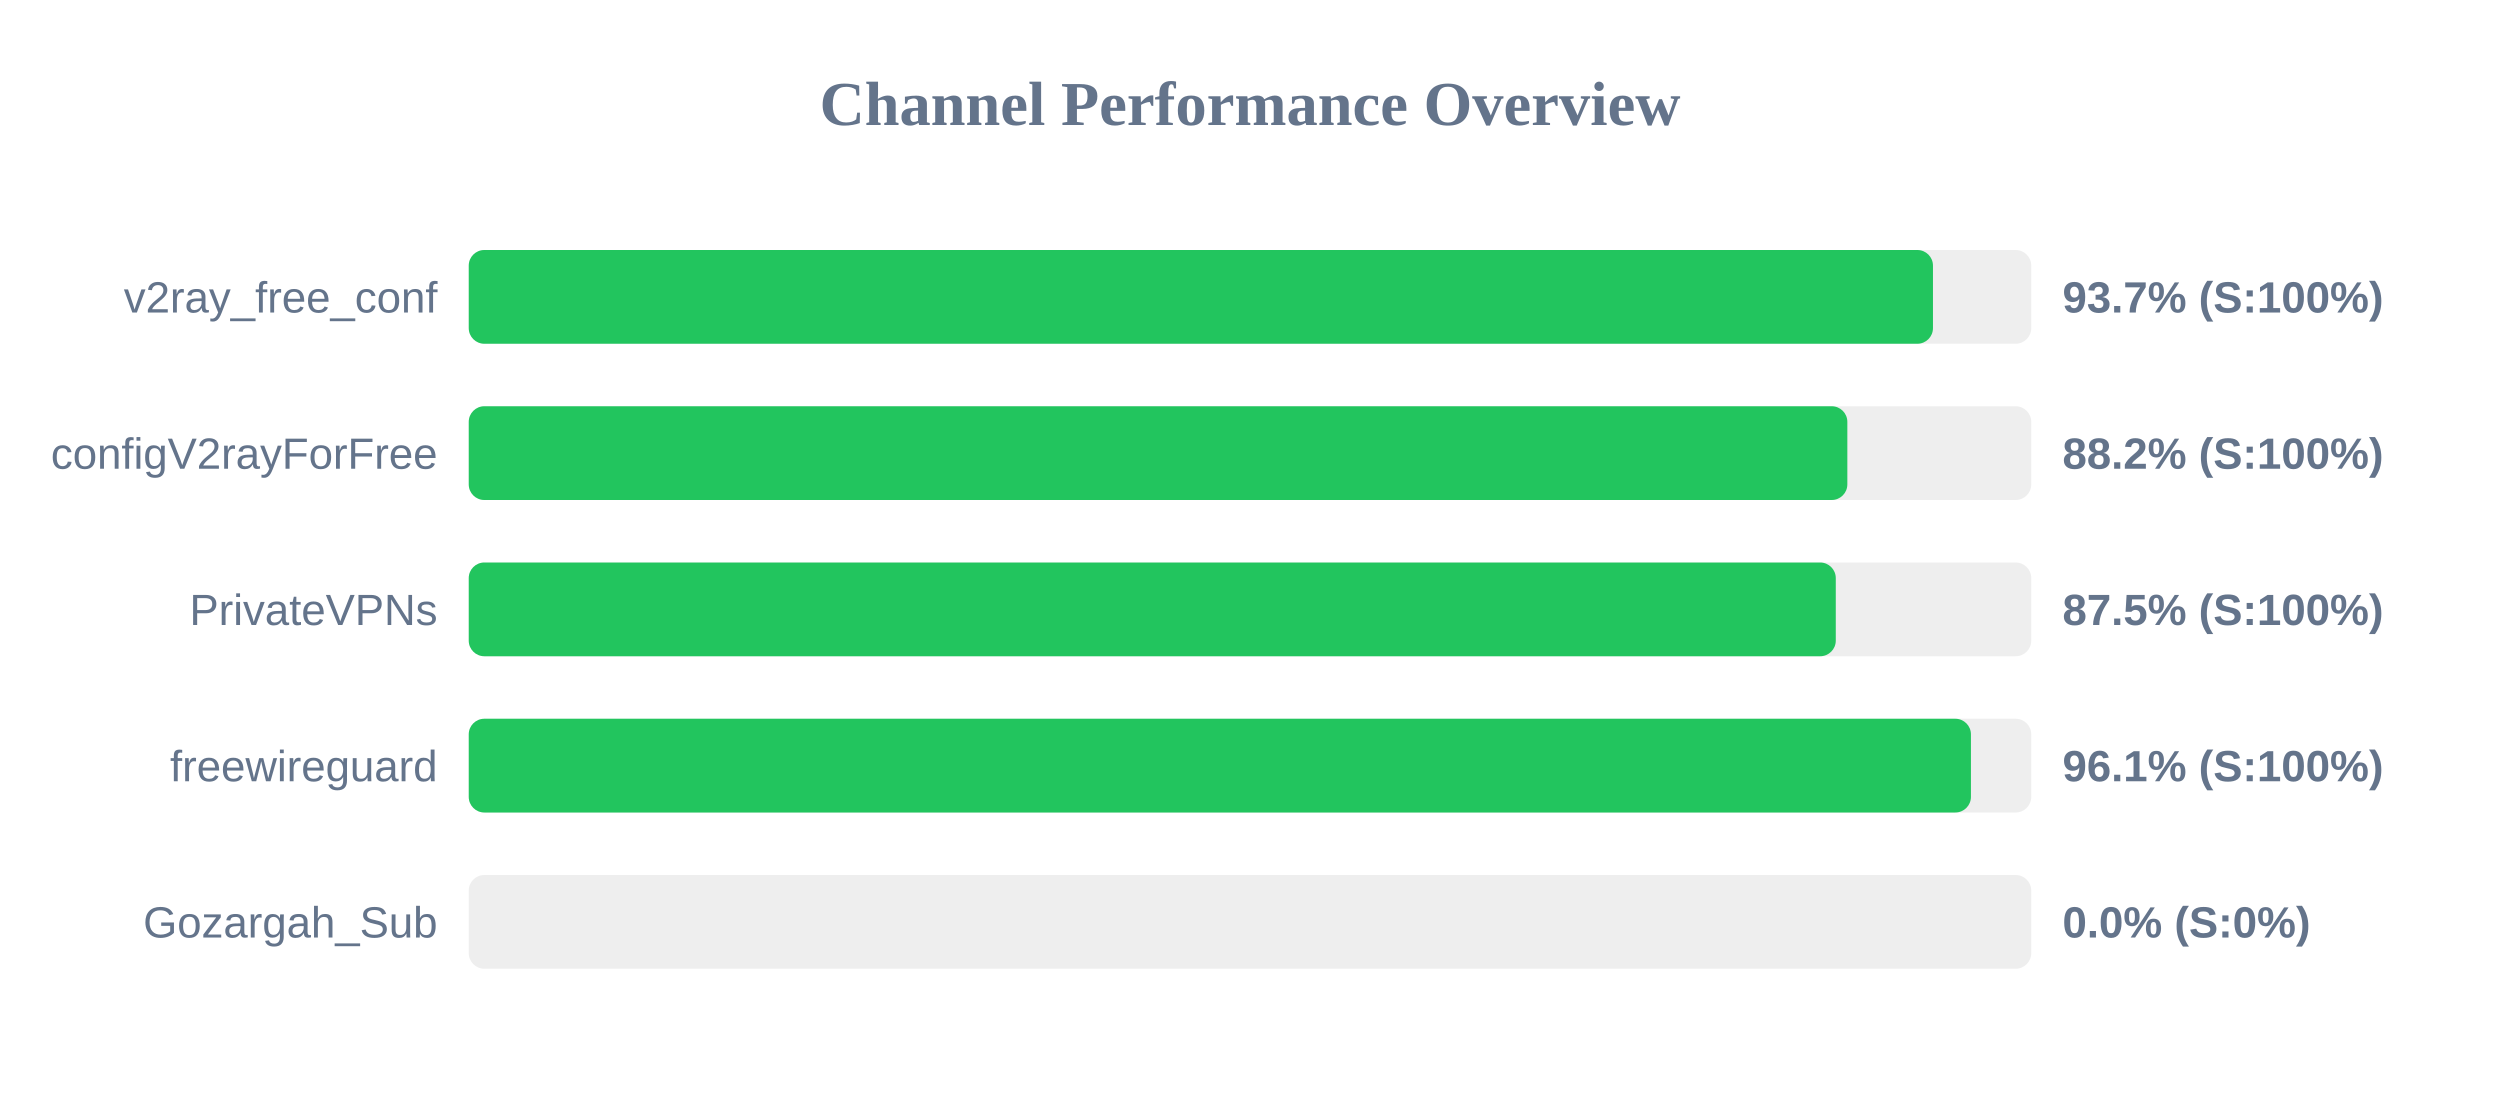
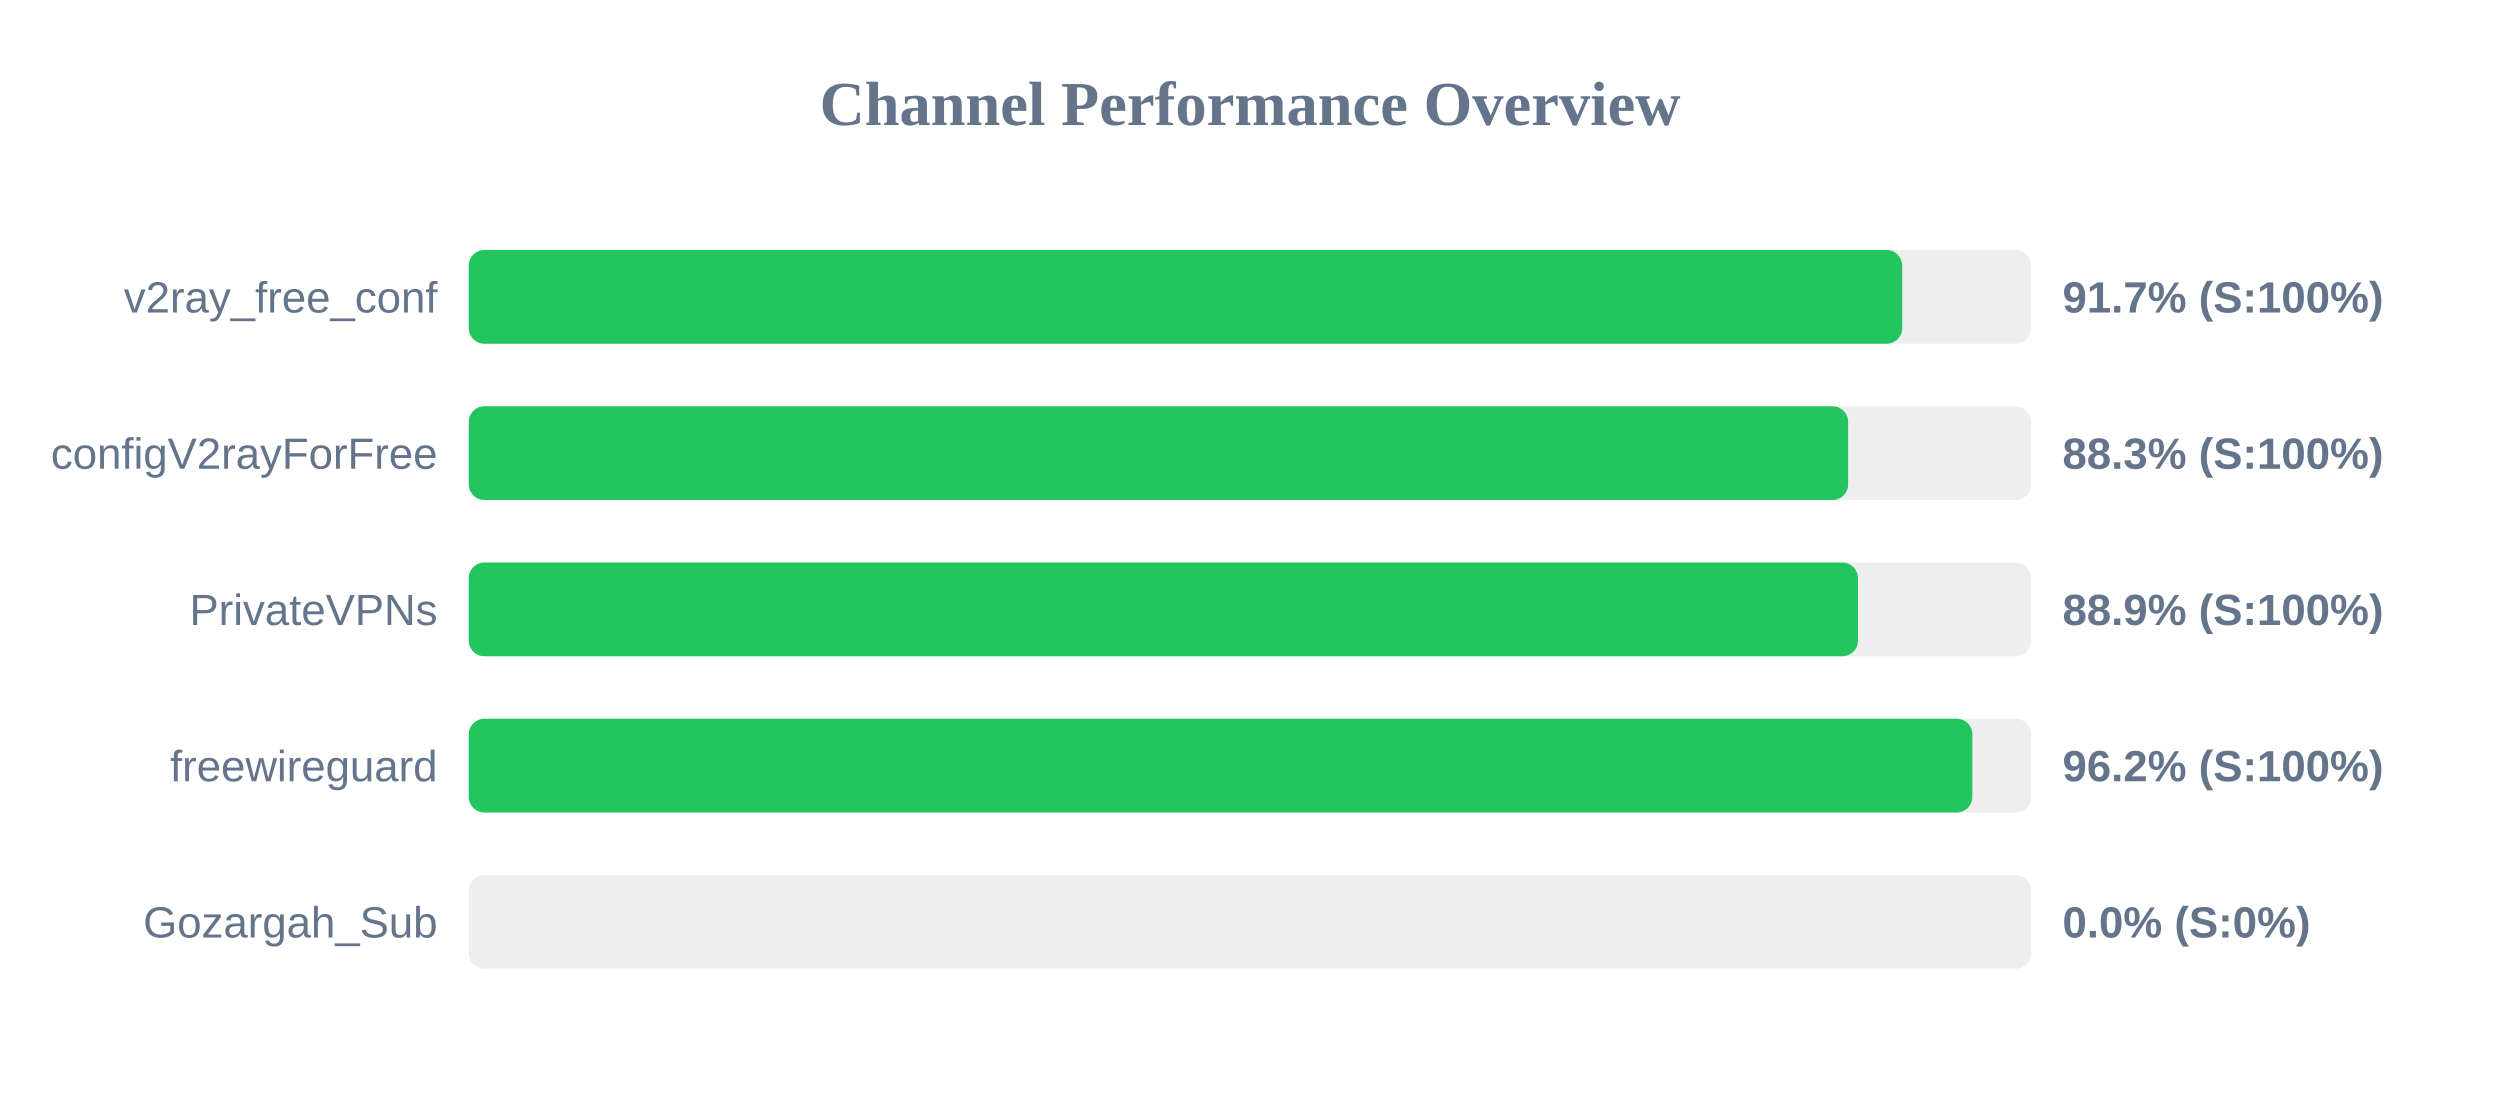
<svg xmlns="http://www.w3.org/2000/svg" width="800" height="350" version="1.1">
  <style>
        .row { font: 14px Arial; fill: #64748b; }
        .score { font: bold 14px Arial; fill: #64748b; }
    </style>
  <text x="400" y="40" text-anchor="middle" font-size="20px" font-weight="bold" fill="#64748b">Channel Performance Overview</text>
  <rect x="150" y="80" width="500" height="30" fill="#eee" rx="5" />
-   <rect x="150" y="80" width="468.55" height="30" fill="#22c55e" rx="5" />
+   <rect x="150" y="80" width="458.7" height="30" fill="#22c55e" rx="5" />
  <text x="140" y="100" text-anchor="end" class="row">v2ray_free_conf</text>
-   <text x="660" y="100" text-anchor="start" class="score">93.7% (S:100%)</text>
+   <text x="660" y="100" text-anchor="start" class="score">91.7% (S:100%)</text>
  <rect x="150" y="130" width="500" height="30" fill="#eee" rx="5" />
-   <rect x="150" y="130" width="441.15" height="30" fill="#22c55e" rx="5" />
+   <rect x="150" y="130" width="441.4" height="30" fill="#22c55e" rx="5" />
  <text x="140" y="150" text-anchor="end" class="row">configV2rayForFree</text>
-   <text x="660" y="150" text-anchor="start" class="score">88.2% (S:100%)</text>
+   <text x="660" y="150" text-anchor="start" class="score">88.3% (S:100%)</text>
  <rect x="150" y="180" width="500" height="30" fill="#eee" rx="5" />
-   <rect x="150" y="180" width="437.45" height="30" fill="#22c55e" rx="5" />
+   <rect x="150" y="180" width="444.55" height="30" fill="#22c55e" rx="5" />
  <text x="140" y="200" text-anchor="end" class="row">PrivateVPNs</text>
-   <text x="660" y="200" text-anchor="start" class="score">87.5% (S:100%)</text>
+   <text x="660" y="200" text-anchor="start" class="score">88.9% (S:100%)</text>
  <rect x="150" y="230" width="500" height="30" fill="#eee" rx="5" />
-   <rect x="150" y="230" width="480.7" height="30" fill="#22c55e" rx="5" />
+   <rect x="150" y="230" width="481.15" height="30" fill="#22c55e" rx="5" />
  <text x="140" y="250" text-anchor="end" class="row">freewireguard</text>
-   <text x="660" y="250" text-anchor="start" class="score">96.1% (S:100%)</text>
+   <text x="660" y="250" text-anchor="start" class="score">96.2% (S:100%)</text>
  <rect x="150" y="280" width="500" height="30" fill="#eee" rx="5" />
  <rect x="150" y="280" width="0.0" height="30" fill="#ef4444" rx="5" />
  <text x="140" y="300" text-anchor="end" class="row">Gozargah_Sub</text>
  <text x="660" y="300" text-anchor="start" class="score">0.0% (S:0%)</text>
</svg>
